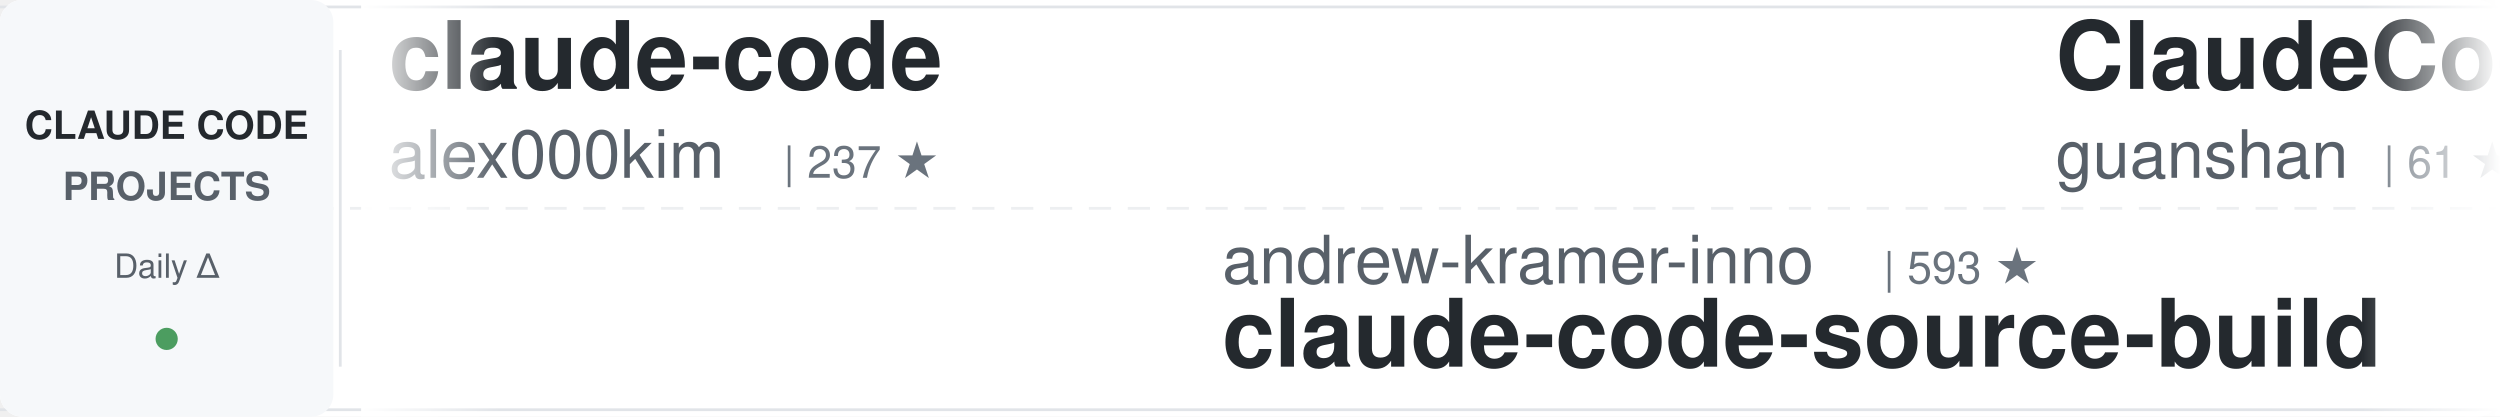
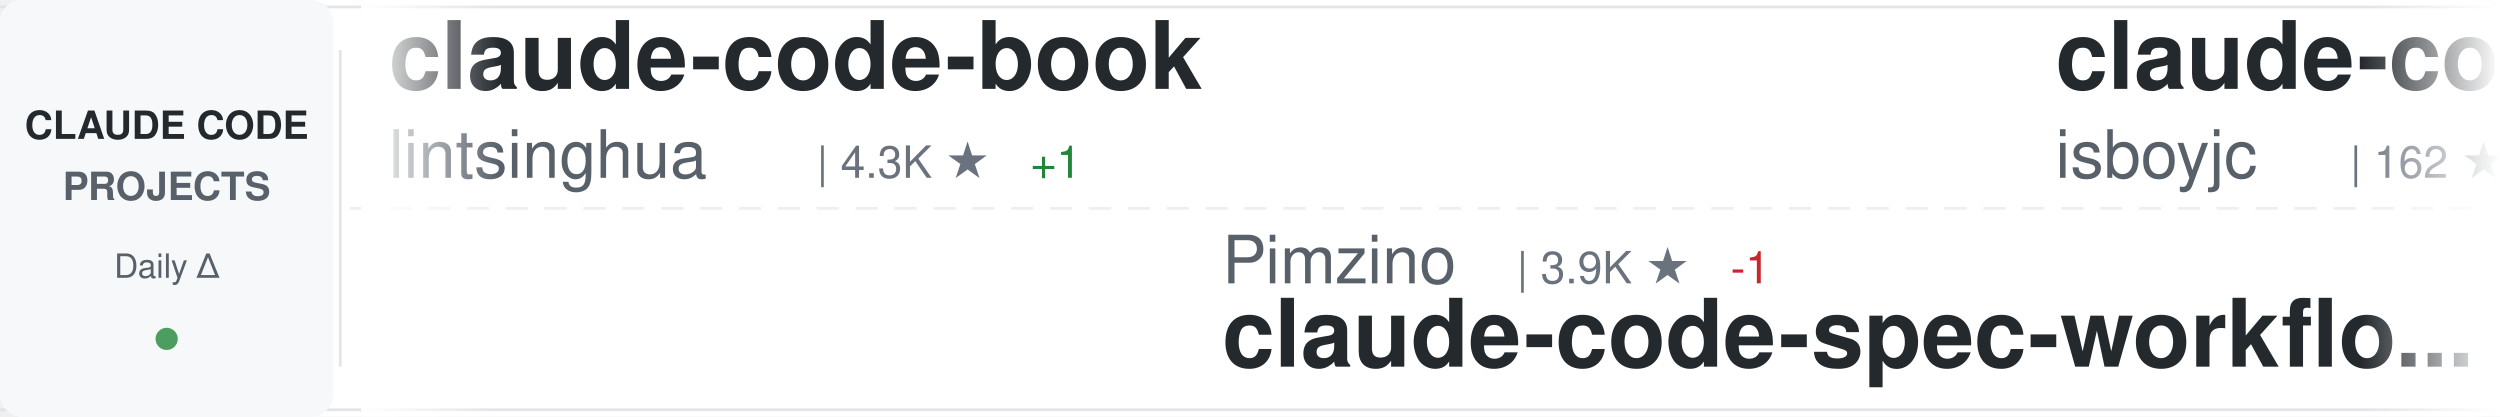
<svg xmlns="http://www.w3.org/2000/svg" width="900" height="150">
  <defs>
    <linearGradient id="awesomeLeftFade" x1="0%" y1="0%" x2="100%" y2="0%">
      <stop offset="0%" style="stop-color:#ffffff;stop-opacity:1" />
      <stop offset="100%" style="stop-color:#ffffff;stop-opacity:0" />
    </linearGradient>
    <linearGradient id="awesomeRightFade" x1="0%" y1="0%" x2="100%" y2="0%">
      <stop offset="0%" style="stop-color:#ffffff;stop-opacity:0" />
      <stop offset="100%" style="stop-color:#ffffff;stop-opacity:1" />
    </linearGradient>
  </defs>
  <rect width="900" height="150" fill="#ffffff" rx="8" />
  <rect x="0" y="2" width="900" height="1" fill="#e1e4e8" />
  <rect x="0" y="147" width="900" height="1" fill="#e1e4e8" />
  <line x1="0" y1="75" x2="900" y2="75" stroke="#e1e4e8" stroke-width="1" stroke-dasharray="8 6" opacity="0.6" />
  <rect x="0" y="0" width="120" height="150" fill="#f6f8fa" rx="8" />
  <text x="60" y="50" font-family="-apple-system, BlinkMacSystemFont, 'Segoe UI', Helvetica, Arial, sans-serif" font-size="14" font-weight="600" fill="#24292e" text-anchor="middle">CLAUDE CODE</text>
  <text x="60" y="72" font-family="-apple-system, BlinkMacSystemFont, 'Segoe UI', Helvetica, Arial, sans-serif" font-size="14" font-weight="600" fill="#586069" text-anchor="middle">PROJECTS</text>
  <text x="60" y="100" font-family="-apple-system, BlinkMacSystemFont, 'Segoe UI', Helvetica, Arial, sans-serif" font-size="12" font-weight="500" fill="#586069" text-anchor="middle">Daily Δ</text>
  <circle cx="60" cy="122" r="4" fill="#22863a" opacity="0.8" />
  <rect x="122" y="18" width="1" height="114" fill="#e1e4e8" />
  <clipPath id="awesomeTickerClip">
    <rect x="130" y="0" width="770" height="150" />
  </clipPath>
  <g clip-path="url(#awesomeTickerClip)">
    <g id="awesomeTickerItems">
      <animateTransform attributeName="transform" attributeType="XML" type="translate" from="0 0" to="-3000 0" dur="54s" repeatCount="indefinite" />
      <g transform="translate(0, 0)">
-         <text x="140" y="32" font-family="-apple-system, BlinkMacSystemFont, 'Segoe UI', Helvetica, Arial, sans-serif" font-size="34" font-weight="600" fill="#24292e">claude-code</text>
-         <text x="140" y="64" font-family="-apple-system, BlinkMacSystemFont, 'Segoe UI', Helvetica, Arial, sans-serif" font-size="24" font-weight="400" fill="#586069">alex000kim</text>
-         <text x="282" y="64" font-family="-apple-system, BlinkMacSystemFont, 'Segoe UI', Helvetica, Arial, sans-serif" font-size="16" font-weight="500" fill="#6a737d">| 237 ★</text>
+         <text x="140" y="32" font-family="-apple-system, BlinkMacSystemFont, 'Segoe UI', Helvetica, Arial, sans-serif" font-size="34" font-weight="600" fill="#24292e">claude-code-book</text>
+         <text x="140" y="64" font-family="-apple-system, BlinkMacSystemFont, 'Segoe UI', Helvetica, Arial, sans-serif" font-size="24" font-weight="400" fill="#586069">lintsinghua</text>
+         <text x="294" y="64" font-family="-apple-system, BlinkMacSystemFont, 'Segoe UI', Helvetica, Arial, sans-serif" font-size="16" font-weight="500" fill="#6a737d">| 4.3K ★</text>
+         <text x="371" y="64" font-family="-apple-system, BlinkMacSystemFont, 'Segoe UI', Helvetica, Arial, sans-serif" font-size="16" font-weight="500" fill="#22863a"> +1</text>
      </g>
      <g transform="translate(300, 0)">
-         <text x="140" y="102" font-family="-apple-system, BlinkMacSystemFont, 'Segoe UI', Helvetica, Arial, sans-serif" font-size="24" font-weight="400" fill="#586069">andrew-kramer-inno</text>
-         <text x="378" y="102" font-family="-apple-system, BlinkMacSystemFont, 'Segoe UI', Helvetica, Arial, sans-serif" font-size="16" font-weight="500" fill="#6a737d">| 593 ★</text>
-         <text x="140" y="132" font-family="-apple-system, BlinkMacSystemFont, 'Segoe UI', Helvetica, Arial, sans-serif" font-size="34" font-weight="600" fill="#24292e">claude-code-source-build</text>
+         <text x="140" y="102" font-family="-apple-system, BlinkMacSystemFont, 'Segoe UI', Helvetica, Arial, sans-serif" font-size="24" font-weight="400" fill="#586069">Pimzino</text>
+         <text x="246" y="102" font-family="-apple-system, BlinkMacSystemFont, 'Segoe UI', Helvetica, Arial, sans-serif" font-size="16" font-weight="500" fill="#6a737d">| 3.9K ★</text>
+         <text x="323" y="102" font-family="-apple-system, BlinkMacSystemFont, 'Segoe UI', Helvetica, Arial, sans-serif" font-size="16" font-weight="500" fill="#cb2431"> -1</text>
+         <text x="140" y="132" font-family="-apple-system, BlinkMacSystemFont, 'Segoe UI', Helvetica, Arial, sans-serif" font-size="34" font-weight="600" fill="#24292e">claude-code-spec-workflo...</text>
      </g>
      <g transform="translate(600, 0)">
-         <text x="140" y="32" font-family="-apple-system, BlinkMacSystemFont, 'Segoe UI', Helvetica, Arial, sans-serif" font-size="34" font-weight="600" fill="#24292e">ClaudeCode</text>
-         <text x="140" y="64" font-family="-apple-system, BlinkMacSystemFont, 'Segoe UI', Helvetica, Arial, sans-serif" font-size="24" font-weight="400" fill="#586069">guanshan</text>
-         <text x="258" y="64" font-family="-apple-system, BlinkMacSystemFont, 'Segoe UI', Helvetica, Arial, sans-serif" font-size="16" font-weight="500" fill="#6a737d">| 61 ★</text>
+         <text x="140" y="32" font-family="-apple-system, BlinkMacSystemFont, 'Segoe UI', Helvetica, Arial, sans-serif" font-size="34" font-weight="600" fill="#24292e">claude-code</text>
+         <text x="140" y="64" font-family="-apple-system, BlinkMacSystemFont, 'Segoe UI', Helvetica, Arial, sans-serif" font-size="24" font-weight="400" fill="#586069">isboyjc</text>
+         <text x="246" y="64" font-family="-apple-system, BlinkMacSystemFont, 'Segoe UI', Helvetica, Arial, sans-serif" font-size="16" font-weight="500" fill="#6a737d">| 162 ★</text>
      </g>
      <g transform="translate(900, 0)">
-         <text x="140" y="102" font-family="-apple-system, BlinkMacSystemFont, 'Segoe UI', Helvetica, Arial, sans-serif" font-size="24" font-weight="400" fill="#586069">davila7</text>
-         <text x="246" y="102" font-family="-apple-system, BlinkMacSystemFont, 'Segoe UI', Helvetica, Arial, sans-serif" font-size="16" font-weight="500" fill="#6a737d">| 32.8K ★</text>
-         <text x="140" y="132" font-family="-apple-system, BlinkMacSystemFont, 'Segoe UI', Helvetica, Arial, sans-serif" font-size="34" font-weight="600" fill="#24292e">claude-code-templates</text>
+         <text x="140" y="102" font-family="-apple-system, BlinkMacSystemFont, 'Segoe UI', Helvetica, Arial, sans-serif" font-size="24" font-weight="400" fill="#586069">https-deeplearning-ai</text>
+         <text x="414" y="102" font-family="-apple-system, BlinkMacSystemFont, 'Segoe UI', Helvetica, Arial, sans-serif" font-size="16" font-weight="500" fill="#6a737d">| 558 ★</text>
+         <text x="140" y="132" font-family="-apple-system, BlinkMacSystemFont, 'Segoe UI', Helvetica, Arial, sans-serif" font-size="34" font-weight="600" fill="#24292e">sc-claude-code-files</text>
      </g>
      <g transform="translate(1200, 0)">
-         <text x="140" y="32" font-family="-apple-system, BlinkMacSystemFont, 'Segoe UI', Helvetica, Arial, sans-serif" font-size="34" font-weight="600" fill="#24292e">claude-code-tudou</text>
-         <text x="140" y="64" font-family="-apple-system, BlinkMacSystemFont, 'Segoe UI', Helvetica, Arial, sans-serif" font-size="24" font-weight="400" fill="#586069">AICoderTudou</text>
-         <text x="306" y="64" font-family="-apple-system, BlinkMacSystemFont, 'Segoe UI', Helvetica, Arial, sans-serif" font-size="16" font-weight="500" fill="#6a737d">| 493 ★</text>
+         <text x="140" y="32" font-family="-apple-system, BlinkMacSystemFont, 'Segoe UI', Helvetica, Arial, sans-serif" font-size="34" font-weight="600" fill="#24292e">claude-code</text>
+         <text x="140" y="64" font-family="-apple-system, BlinkMacSystemFont, 'Segoe UI', Helvetica, Arial, sans-serif" font-size="24" font-weight="400" fill="#586069">codeaashu</text>
+         <text x="270" y="64" font-family="-apple-system, BlinkMacSystemFont, 'Segoe UI', Helvetica, Arial, sans-serif" font-size="16" font-weight="500" fill="#6a737d">| 3.4K ★</text>
      </g>
      <g transform="translate(1500, 0)">
-         <text x="140" y="102" font-family="-apple-system, BlinkMacSystemFont, 'Segoe UI', Helvetica, Arial, sans-serif" font-size="24" font-weight="400" fill="#586069">claude-code-best</text>
-         <text x="354" y="102" font-family="-apple-system, BlinkMacSystemFont, 'Segoe UI', Helvetica, Arial, sans-serif" font-size="16" font-weight="500" fill="#6a737d">| 23.0K ★</text>
-         <text x="140" y="132" font-family="-apple-system, BlinkMacSystemFont, 'Segoe UI', Helvetica, Arial, sans-serif" font-size="34" font-weight="600" fill="#24292e">claude-code</text>
+         <text x="140" y="102" font-family="-apple-system, BlinkMacSystemFont, 'Segoe UI', Helvetica, Arial, sans-serif" font-size="24" font-weight="400" fill="#586069">frankbria</text>
+         <text x="270" y="102" font-family="-apple-system, BlinkMacSystemFont, 'Segoe UI', Helvetica, Arial, sans-serif" font-size="16" font-weight="500" fill="#6a737d">| 9.7K ★</text>
+         <text x="347" y="102" font-family="-apple-system, BlinkMacSystemFont, 'Segoe UI', Helvetica, Arial, sans-serif" font-size="16" font-weight="500" fill="#cb2431"> -1</text>
+         <text x="140" y="132" font-family="-apple-system, BlinkMacSystemFont, 'Segoe UI', Helvetica, Arial, sans-serif" font-size="34" font-weight="600" fill="#24292e">ralph-claude-code</text>
      </g>
      <g transform="translate(1800, 0)">
-         <text x="140" y="32" font-family="-apple-system, BlinkMacSystemFont, 'Segoe UI', Helvetica, Arial, sans-serif" font-size="34" font-weight="600" fill="#24292e">claude_codex_bridge</text>
-         <text x="140" y="64" font-family="-apple-system, BlinkMacSystemFont, 'Segoe UI', Helvetica, Arial, sans-serif" font-size="24" font-weight="400" fill="#586069">SeemSeam</text>
-         <text x="258" y="64" font-family="-apple-system, BlinkMacSystemFont, 'Segoe UI', Helvetica, Arial, sans-serif" font-size="16" font-weight="500" fill="#6a737d">| 3.6K ★</text>
+         <text x="140" y="32" font-family="-apple-system, BlinkMacSystemFont, 'Segoe UI', Helvetica, Arial, sans-serif" font-size="34" font-weight="600" fill="#24292e">ClaudeCodeAgents</text>
+         <text x="140" y="64" font-family="-apple-system, BlinkMacSystemFont, 'Segoe UI', Helvetica, Arial, sans-serif" font-size="24" font-weight="400" fill="#586069">darcyegb</text>
+         <text x="258" y="64" font-family="-apple-system, BlinkMacSystemFont, 'Segoe UI', Helvetica, Arial, sans-serif" font-size="16" font-weight="500" fill="#6a737d">| 780 ★</text>
      </g>
      <g transform="translate(2100, 0)">
-         <text x="140" y="102" font-family="-apple-system, BlinkMacSystemFont, 'Segoe UI', Helvetica, Arial, sans-serif" font-size="24" font-weight="400" fill="#586069">Windy3f3f3f3f</text>
-         <text x="318" y="102" font-family="-apple-system, BlinkMacSystemFont, 'Segoe UI', Helvetica, Arial, sans-serif" font-size="16" font-weight="500" fill="#6a737d">| 3.8K ★</text>
-         <text x="140" y="132" font-family="-apple-system, BlinkMacSystemFont, 'Segoe UI', Helvetica, Arial, sans-serif" font-size="34" font-weight="600" fill="#24292e">how-claude-code-works</text>
+         <text x="140" y="102" font-family="-apple-system, BlinkMacSystemFont, 'Segoe UI', Helvetica, Arial, sans-serif" font-size="24" font-weight="400" fill="#586069">chauncygu</text>
+         <text x="270" y="102" font-family="-apple-system, BlinkMacSystemFont, 'Segoe UI', Helvetica, Arial, sans-serif" font-size="16" font-weight="500" fill="#6a737d">| 2.9K ★</text>
+         <text x="347" y="102" font-family="-apple-system, BlinkMacSystemFont, 'Segoe UI', Helvetica, Arial, sans-serif" font-size="16" font-weight="500" fill="#22863a"> +1</text>
+         <text x="140" y="132" font-family="-apple-system, BlinkMacSystemFont, 'Segoe UI', Helvetica, Arial, sans-serif" font-size="34" font-weight="600" fill="#24292e">collection-claude-code-s...</text>
      </g>
      <g transform="translate(2400, 0)">
-         <text x="140" y="32" font-family="-apple-system, BlinkMacSystemFont, 'Segoe UI', Helvetica, Arial, sans-serif" font-size="34" font-weight="600" fill="#24292e">pi-vs-claude-code</text>
-         <text x="140" y="64" font-family="-apple-system, BlinkMacSystemFont, 'Segoe UI', Helvetica, Arial, sans-serif" font-size="24" font-weight="400" fill="#586069">disler</text>
-         <text x="234" y="64" font-family="-apple-system, BlinkMacSystemFont, 'Segoe UI', Helvetica, Arial, sans-serif" font-size="16" font-weight="500" fill="#6a737d">| 1.7K ★</text>
+         <text x="140" y="32" font-family="-apple-system, BlinkMacSystemFont, 'Segoe UI', Helvetica, Arial, sans-serif" font-size="34" font-weight="600" fill="#24292e">ClaudeCode-Portable</text>
+         <text x="140" y="64" font-family="-apple-system, BlinkMacSystemFont, 'Segoe UI', Helvetica, Arial, sans-serif" font-size="24" font-weight="400" fill="#586069">techjarves</text>
+         <text x="282" y="64" font-family="-apple-system, BlinkMacSystemFont, 'Segoe UI', Helvetica, Arial, sans-serif" font-size="16" font-weight="500" fill="#6a737d">| 1.6K ★</text>
      </g>
      <g transform="translate(2700, 0)">
-         <text x="140" y="102" font-family="-apple-system, BlinkMacSystemFont, 'Segoe UI', Helvetica, Arial, sans-serif" font-size="24" font-weight="400" fill="#586069">T-Lab-CUHKSZ</text>
-         <text x="306" y="102" font-family="-apple-system, BlinkMacSystemFont, 'Segoe UI', Helvetica, Arial, sans-serif" font-size="16" font-weight="500" fill="#6a737d">| 328 ★</text>
-         <text x="140" y="132" font-family="-apple-system, BlinkMacSystemFont, 'Segoe UI', Helvetica, Arial, sans-serif" font-size="34" font-weight="600" fill="#24292e">claude-code</text>
+         <text x="140" y="102" font-family="-apple-system, BlinkMacSystemFont, 'Segoe UI', Helvetica, Arial, sans-serif" font-size="24" font-weight="400" fill="#586069">kodu-ai</text>
+         <text x="246" y="102" font-family="-apple-system, BlinkMacSystemFont, 'Segoe UI', Helvetica, Arial, sans-serif" font-size="16" font-weight="500" fill="#6a737d">| 5.2K ★</text>
+         <text x="140" y="132" font-family="-apple-system, BlinkMacSystemFont, 'Segoe UI', Helvetica, Arial, sans-serif" font-size="34" font-weight="600" fill="#24292e">claude-coder</text>
      </g>
      <g transform="translate(3000, 0)">
-         <text x="140" y="32" font-family="-apple-system, BlinkMacSystemFont, 'Segoe UI', Helvetica, Arial, sans-serif" font-size="34" font-weight="600" fill="#24292e">claude-code</text>
-         <text x="140" y="64" font-family="-apple-system, BlinkMacSystemFont, 'Segoe UI', Helvetica, Arial, sans-serif" font-size="24" font-weight="400" fill="#586069">alex000kim</text>
-         <text x="282" y="64" font-family="-apple-system, BlinkMacSystemFont, 'Segoe UI', Helvetica, Arial, sans-serif" font-size="16" font-weight="500" fill="#6a737d">| 237 ★</text>
+         <text x="140" y="32" font-family="-apple-system, BlinkMacSystemFont, 'Segoe UI', Helvetica, Arial, sans-serif" font-size="34" font-weight="600" fill="#24292e">claude-code-book</text>
+         <text x="140" y="64" font-family="-apple-system, BlinkMacSystemFont, 'Segoe UI', Helvetica, Arial, sans-serif" font-size="24" font-weight="400" fill="#586069">lintsinghua</text>
+         <text x="294" y="64" font-family="-apple-system, BlinkMacSystemFont, 'Segoe UI', Helvetica, Arial, sans-serif" font-size="16" font-weight="500" fill="#6a737d">| 4.3K ★</text>
+         <text x="371" y="64" font-family="-apple-system, BlinkMacSystemFont, 'Segoe UI', Helvetica, Arial, sans-serif" font-size="16" font-weight="500" fill="#22863a"> +1</text>
      </g>
      <g transform="translate(3300, 0)">
-         <text x="140" y="102" font-family="-apple-system, BlinkMacSystemFont, 'Segoe UI', Helvetica, Arial, sans-serif" font-size="24" font-weight="400" fill="#586069">andrew-kramer-inno</text>
-         <text x="378" y="102" font-family="-apple-system, BlinkMacSystemFont, 'Segoe UI', Helvetica, Arial, sans-serif" font-size="16" font-weight="500" fill="#6a737d">| 593 ★</text>
-         <text x="140" y="132" font-family="-apple-system, BlinkMacSystemFont, 'Segoe UI', Helvetica, Arial, sans-serif" font-size="34" font-weight="600" fill="#24292e">claude-code-source-build</text>
+         <text x="140" y="102" font-family="-apple-system, BlinkMacSystemFont, 'Segoe UI', Helvetica, Arial, sans-serif" font-size="24" font-weight="400" fill="#586069">Pimzino</text>
+         <text x="246" y="102" font-family="-apple-system, BlinkMacSystemFont, 'Segoe UI', Helvetica, Arial, sans-serif" font-size="16" font-weight="500" fill="#6a737d">| 3.9K ★</text>
+         <text x="323" y="102" font-family="-apple-system, BlinkMacSystemFont, 'Segoe UI', Helvetica, Arial, sans-serif" font-size="16" font-weight="500" fill="#cb2431"> -1</text>
+         <text x="140" y="132" font-family="-apple-system, BlinkMacSystemFont, 'Segoe UI', Helvetica, Arial, sans-serif" font-size="34" font-weight="600" fill="#24292e">claude-code-spec-workflo...</text>
      </g>
      <g transform="translate(3600, 0)">
-         <text x="140" y="32" font-family="-apple-system, BlinkMacSystemFont, 'Segoe UI', Helvetica, Arial, sans-serif" font-size="34" font-weight="600" fill="#24292e">ClaudeCode</text>
-         <text x="140" y="64" font-family="-apple-system, BlinkMacSystemFont, 'Segoe UI', Helvetica, Arial, sans-serif" font-size="24" font-weight="400" fill="#586069">guanshan</text>
-         <text x="258" y="64" font-family="-apple-system, BlinkMacSystemFont, 'Segoe UI', Helvetica, Arial, sans-serif" font-size="16" font-weight="500" fill="#6a737d">| 61 ★</text>
+         <text x="140" y="32" font-family="-apple-system, BlinkMacSystemFont, 'Segoe UI', Helvetica, Arial, sans-serif" font-size="34" font-weight="600" fill="#24292e">claude-code</text>
+         <text x="140" y="64" font-family="-apple-system, BlinkMacSystemFont, 'Segoe UI', Helvetica, Arial, sans-serif" font-size="24" font-weight="400" fill="#586069">isboyjc</text>
+         <text x="246" y="64" font-family="-apple-system, BlinkMacSystemFont, 'Segoe UI', Helvetica, Arial, sans-serif" font-size="16" font-weight="500" fill="#6a737d">| 162 ★</text>
      </g>
      <g transform="translate(3900, 0)">
-         <text x="140" y="102" font-family="-apple-system, BlinkMacSystemFont, 'Segoe UI', Helvetica, Arial, sans-serif" font-size="24" font-weight="400" fill="#586069">davila7</text>
-         <text x="246" y="102" font-family="-apple-system, BlinkMacSystemFont, 'Segoe UI', Helvetica, Arial, sans-serif" font-size="16" font-weight="500" fill="#6a737d">| 32.8K ★</text>
-         <text x="140" y="132" font-family="-apple-system, BlinkMacSystemFont, 'Segoe UI', Helvetica, Arial, sans-serif" font-size="34" font-weight="600" fill="#24292e">claude-code-templates</text>
+         <text x="140" y="102" font-family="-apple-system, BlinkMacSystemFont, 'Segoe UI', Helvetica, Arial, sans-serif" font-size="24" font-weight="400" fill="#586069">https-deeplearning-ai</text>
+         <text x="414" y="102" font-family="-apple-system, BlinkMacSystemFont, 'Segoe UI', Helvetica, Arial, sans-serif" font-size="16" font-weight="500" fill="#6a737d">| 558 ★</text>
+         <text x="140" y="132" font-family="-apple-system, BlinkMacSystemFont, 'Segoe UI', Helvetica, Arial, sans-serif" font-size="34" font-weight="600" fill="#24292e">sc-claude-code-files</text>
      </g>
    </g>
  </g>
  <rect x="130" y="0" width="50" height="150" fill="url(#awesomeLeftFade)" />
  <rect x="850" y="0" width="50" height="150" fill="url(#awesomeRightFade)" />
</svg>
